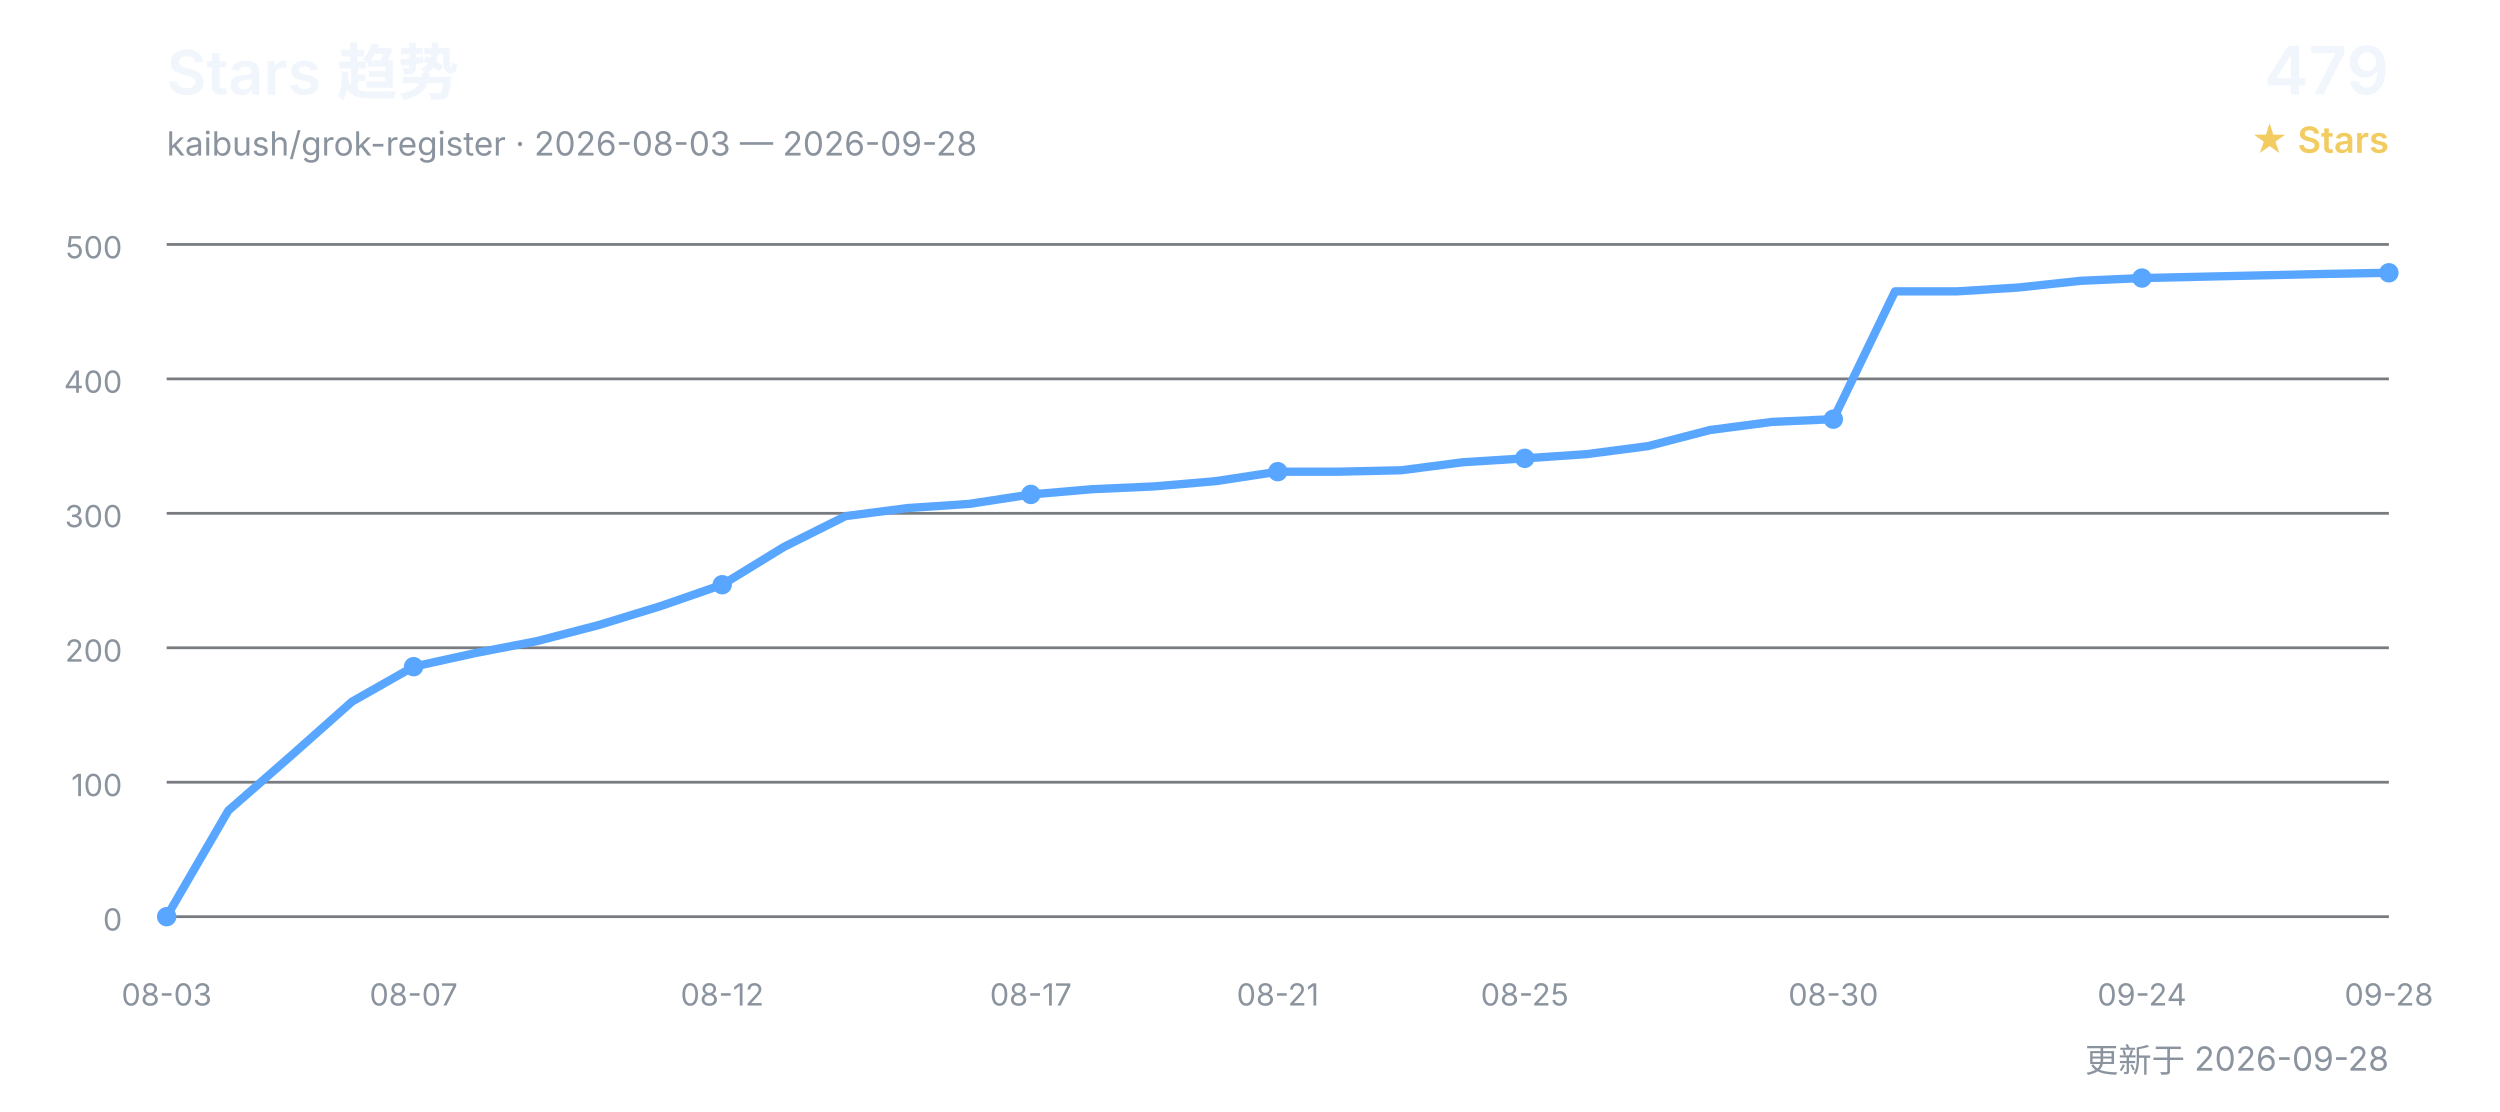
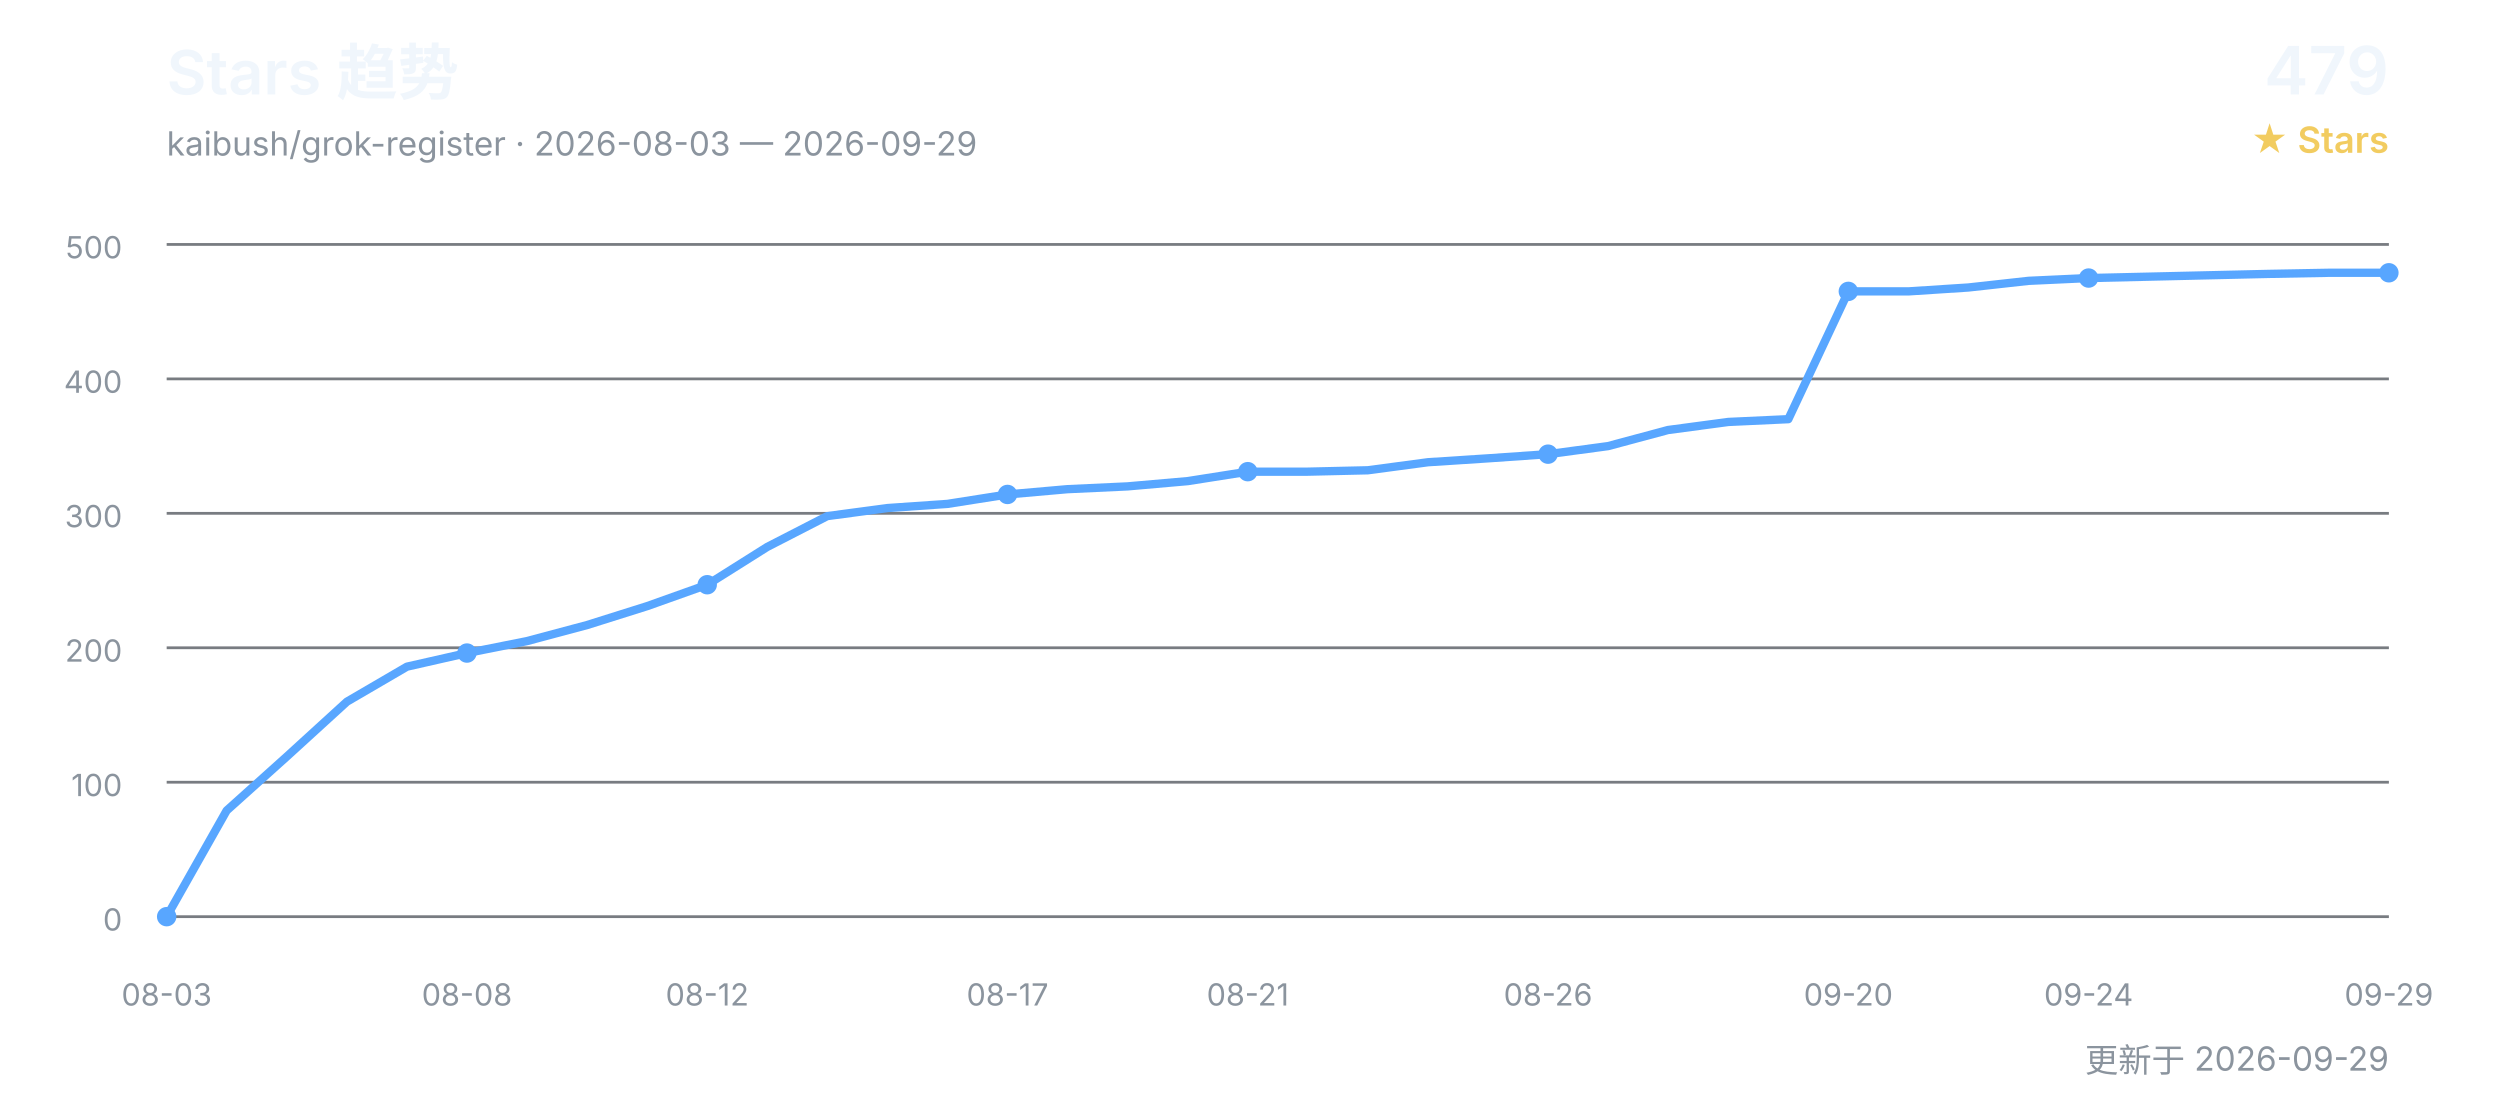
<svg xmlns="http://www.w3.org/2000/svg" width="900" height="400" viewBox="0 0 900 400" role="img" aria-labelledby="title desc">
  <defs>
    <style>
      text { font-family: Inter, "Segoe UI", Arial, "Noto Sans CJK SC", sans-serif; }
      .title { fill: #f0f6fc; font-size: 22px; font-weight: 600; }
      .subtitle { fill: #8b949e; font-size: 12px; }
      .count { fill: #f0f6fc; font-size: 24px; font-weight: 600; }
      .count-label { fill: #f2cc60; font-size: 13px; font-weight: 600; }
      .grid { stroke: #30363d; stroke-width: 1; opacity: 0.65; }
      .axis { fill: #8b949e; font-size: 11px; }
      .line { fill: none; stroke: #58a6ff; stroke-width: 3; stroke-linecap: round; stroke-linejoin: round; }
      .point { fill: #58a6ff; }
    </style>
  </defs>
  <text x="60" y="34" class="title">Stars 趋势</text>
-   <text x="60" y="56" class="subtitle">kaibush/grok-register · 2026-08-03 — 2026-09-28</text>
+   <text x="60" y="56" class="subtitle">kaibush/grok-register · 2026-08-03 — 2026-09-29</text>
  <text x="860" y="34" class="count" text-anchor="end">479</text>
  <text x="860" y="55" class="count-label" text-anchor="end">★ Stars</text>
  <line x1="60" y1="330.0" x2="860" y2="330.0" class="grid" />
  <text x="44" y="335.0" class="axis" text-anchor="end">0</text>
  <line x1="60" y1="281.6" x2="860" y2="281.6" class="grid" />
  <text x="44" y="286.6" class="axis" text-anchor="end">100</text>
  <line x1="60" y1="233.2" x2="860" y2="233.2" class="grid" />
  <text x="44" y="238.2" class="axis" text-anchor="end">200</text>
  <line x1="60" y1="184.8" x2="860" y2="184.8" class="grid" />
  <text x="44" y="189.8" class="axis" text-anchor="end">300</text>
  <line x1="60" y1="136.4" x2="860" y2="136.4" class="grid" />
  <text x="44" y="141.4" class="axis" text-anchor="end">400</text>
  <line x1="60" y1="88.0" x2="860" y2="88.0" class="grid" />
  <text x="44" y="93.0" class="axis" text-anchor="end">500</text>
-   <polyline points="60.0,330.0 82.2,291.8 104.4,272.4 126.7,252.6 148.9,240.0 171.1,235.1 193.3,230.8 215.6,225.0 237.8,218.2 260.0,210.5 282.2,196.9 304.4,185.8 326.7,182.9 348.9,181.4 371.1,178.0 393.3,176.1 415.6,175.1 437.8,173.2 460.0,169.8 482.2,169.8 504.4,169.3 526.7,166.4 548.9,165.0 571.1,163.5 593.3,160.6 615.6,154.8 637.8,151.9 660.0,150.9 682.2,104.9 704.4,104.9 726.7,103.5 748.9,101.1 771.1,100.1 793.3,99.6 815.6,99.1 837.8,98.6 860.0,98.2" class="line" />
+   <polyline points="60.0,330.0 81.6,291.8 103.2,272.4 124.9,252.6 146.5,240.0 168.1,235.1 189.7,230.8 211.4,225.0 233.0,218.2 254.6,210.5 276.2,196.9 297.8,185.8 319.5,182.9 341.1,181.4 362.7,178.0 384.3,176.1 405.9,175.1 427.6,173.2 449.2,169.8 470.8,169.8 492.4,169.3 514.1,166.4 535.7,165.0 557.3,163.5 578.9,160.6 600.5,154.8 622.2,151.9 643.8,150.9 665.4,104.9 687.0,104.9 708.6,103.5 730.3,101.1 751.9,100.1 773.5,99.6 795.1,99.1 816.8,98.6 838.4,98.2 860.0,98.2" class="line" />
  <text x="60.0" y="362" class="axis" text-anchor="middle">08-03</text>
  <circle cx="60.0" cy="330.0" r="3.5" class="point" />
-   <text x="148.9" y="362" class="axis" text-anchor="middle">08-07</text>
-   <circle cx="148.9" cy="240.0" r="3.5" class="point" />
-   <text x="260.0" y="362" class="axis" text-anchor="middle">08-12</text>
-   <circle cx="260.0" cy="210.5" r="3.5" class="point" />
-   <text x="371.1" y="362" class="axis" text-anchor="middle">08-17</text>
-   <circle cx="371.1" cy="178.0" r="3.5" class="point" />
-   <text x="460.0" y="362" class="axis" text-anchor="middle">08-21</text>
-   <circle cx="460.0" cy="169.8" r="3.5" class="point" />
-   <text x="548.9" y="362" class="axis" text-anchor="middle">08-25</text>
-   <circle cx="548.9" cy="165.0" r="3.5" class="point" />
-   <text x="660.0" y="362" class="axis" text-anchor="middle">08-30</text>
-   <circle cx="660.0" cy="150.9" r="3.5" class="point" />
-   <text x="771.1" y="362" class="axis" text-anchor="middle">09-24</text>
-   <circle cx="771.1" cy="100.1" r="3.5" class="point" />
-   <text x="860.0" y="362" class="axis" text-anchor="middle">09-28</text>
+   <text x="168.1" y="362" class="axis" text-anchor="middle">08-08</text>
+   <circle cx="168.1" cy="235.1" r="3.5" class="point" />
+   <text x="254.6" y="362" class="axis" text-anchor="middle">08-12</text>
+   <circle cx="254.6" cy="210.5" r="3.5" class="point" />
+   <text x="362.7" y="362" class="axis" text-anchor="middle">08-17</text>
+   <circle cx="362.7" cy="178.0" r="3.5" class="point" />
+   <text x="449.2" y="362" class="axis" text-anchor="middle">08-21</text>
+   <circle cx="449.2" cy="169.8" r="3.5" class="point" />
+   <text x="557.3" y="362" class="axis" text-anchor="middle">08-26</text>
+   <circle cx="557.3" cy="163.5" r="3.5" class="point" />
+   <text x="665.4" y="362" class="axis" text-anchor="middle">09-20</text>
+   <circle cx="665.4" cy="104.9" r="3.5" class="point" />
+   <text x="751.9" y="362" class="axis" text-anchor="middle">09-24</text>
+   <circle cx="751.9" cy="100.1" r="3.5" class="point" />
+   <text x="860.0" y="362" class="axis" text-anchor="middle">09-29</text>
  <circle cx="860.0" cy="98.2" r="3.5" class="point" />
-   <text x="860" y="386" class="subtitle" text-anchor="end">更新于 2026-09-28</text>
+   <text x="860" y="386" class="subtitle" text-anchor="end">更新于 2026-09-29</text>
</svg>
